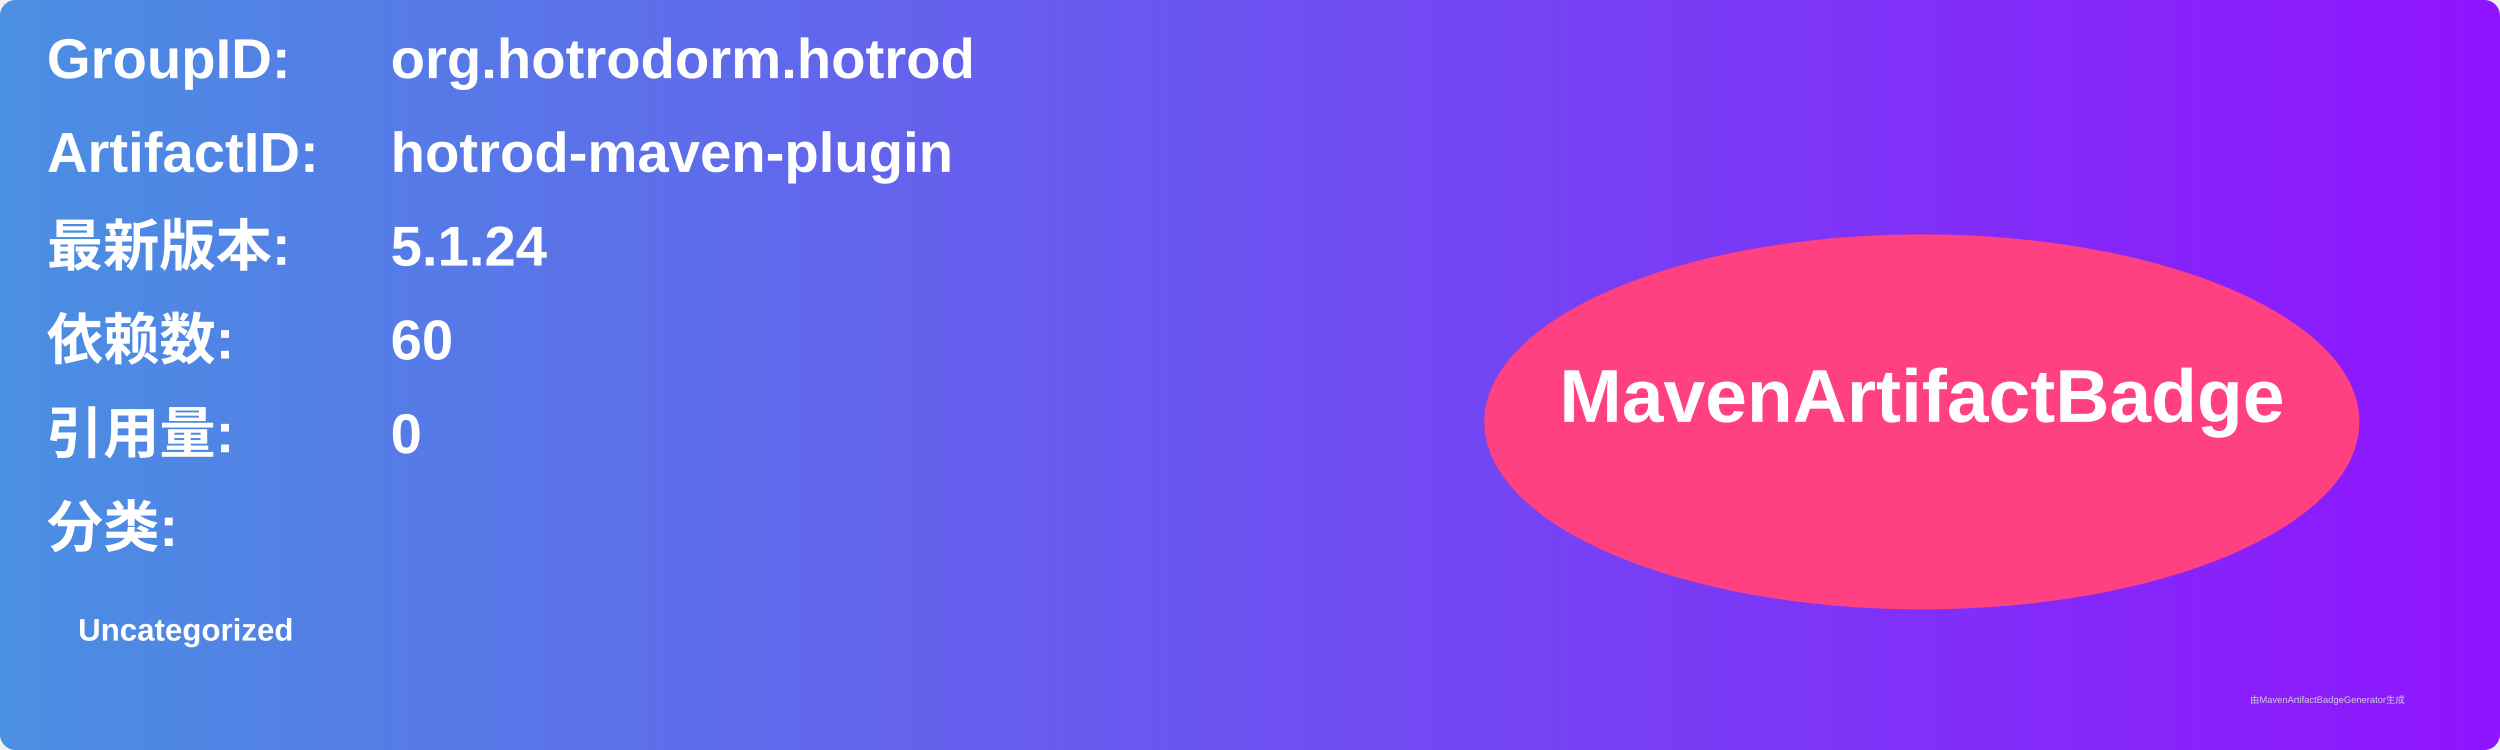
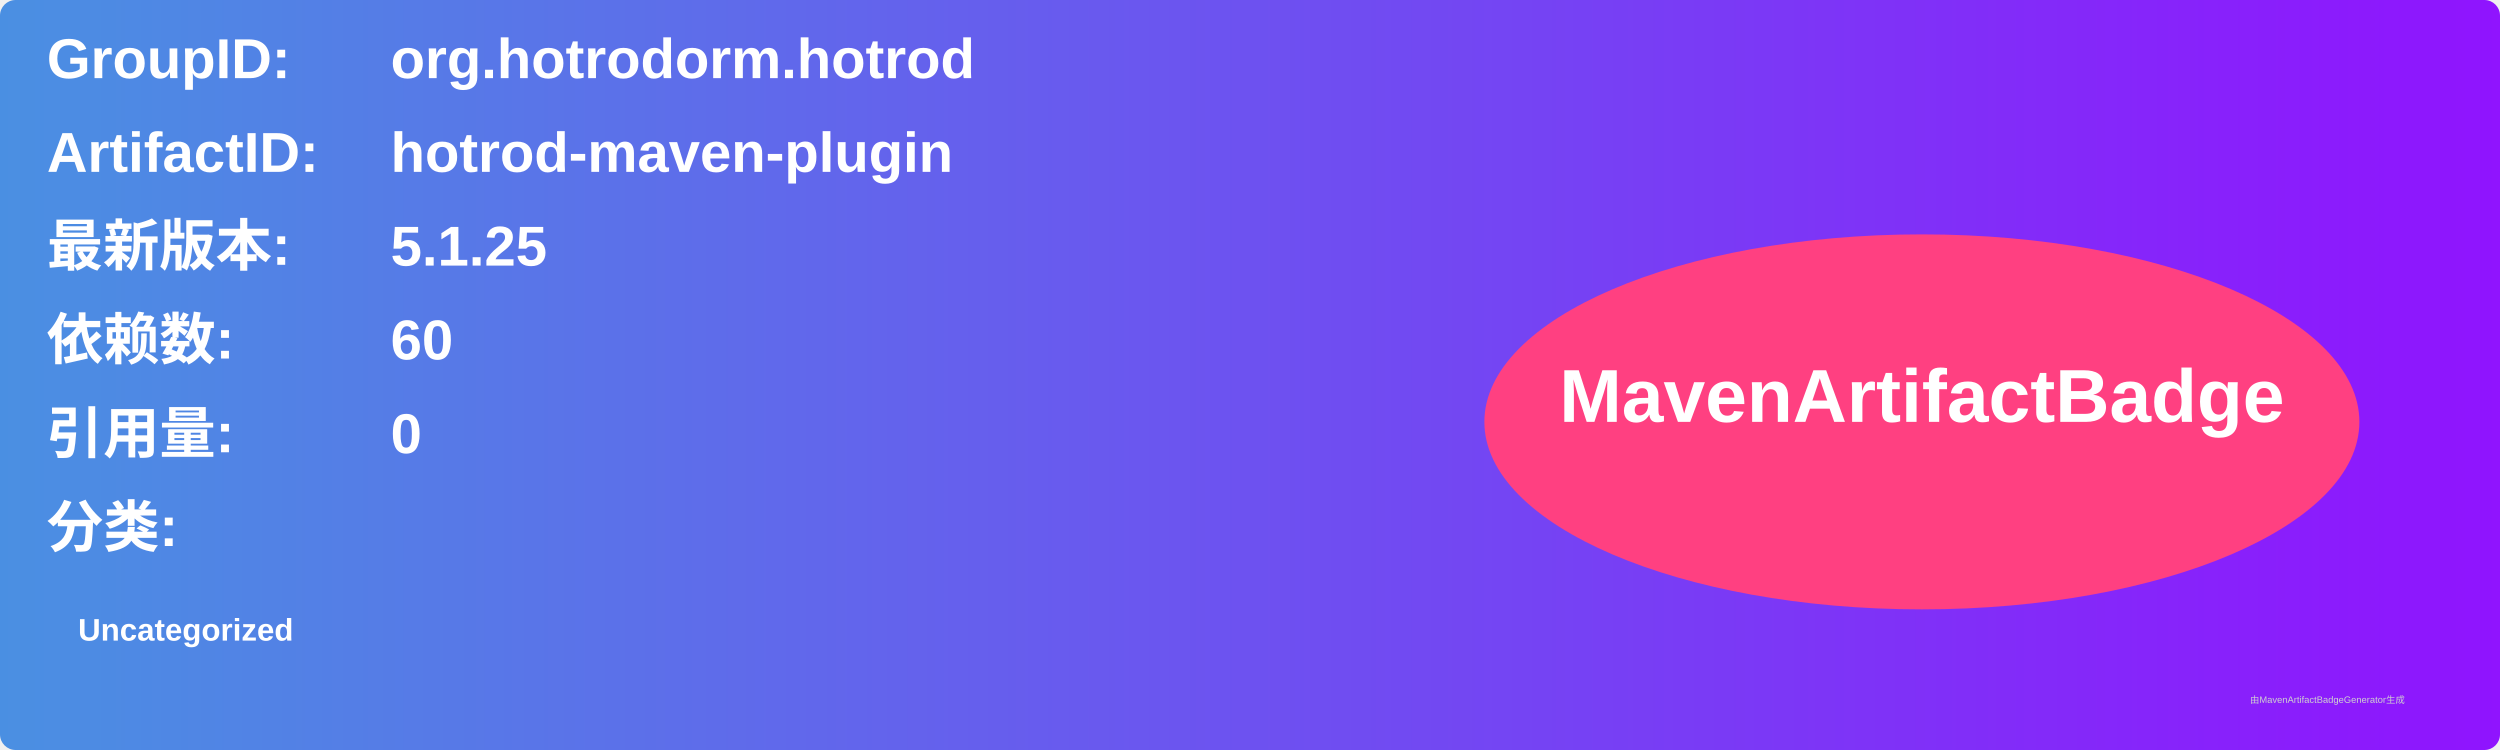
<svg xmlns="http://www.w3.org/2000/svg" width="800" height="240" viewBox="0 0 800 240">
  <linearGradient id="grad" x1="0%" y1="0%" x2="100%" y2="0%">
    <stop offset="0%" stop-color="#4a90e2" />
    <stop offset="100%" stop-color="#9013fe" />
  </linearGradient>
  <rect width="100%" height="100%" rx="5" ry="5" fill="url(#grad)" />
  <g transform="translate(15, 15)">
    <text x="0" y="10" font-family="Arial" font-size="18" fill="white" font-weight="bold" width="260">GroupID:</text>
    <text x="110" y="10" font-family="Arial" font-size="18" fill="white" font-weight="bold" width="460">org.hotrodorm.hotrod</text>
    <text x="0" y="40" font-family="Arial" font-size="18" fill="white" font-weight="bold" width="260">ArtifactID:</text>
    <text x="110" y="40" font-family="Arial" font-size="18" fill="white" font-weight="bold" width="460">hotrod-maven-plugin</text>
    <text x="0" y="70" font-family="Arial" font-size="18" fill="white" font-weight="bold">最新版本:</text>
    <text x="110" y="70" font-family="Arial" font-size="18" fill="white" font-weight="bold">
-       <tspan font-weight="bold">5.1.24</tspan>
+       <tspan font-weight="bold">5.1.25</tspan>
    </text>
    <text x="0" y="100" font-family="Arial" font-size="18" fill="white" font-weight="bold">依赖数: </text>
    <text x="110" y="100" font-family="Arial" font-size="18" fill="white">
      <tspan font-weight="bold">60</tspan>
    </text>
    <text x="0" y="130" font-family="Arial" font-size="18" fill="white" font-weight="bold">引用量: </text>
    <text x="110" y="130" font-family="Arial" font-size="18" fill="white">
      <tspan font-weight="bold">0</tspan>
    </text>
    <text x="0" y="160" font-family="Arial" font-size="18" fill="white" font-weight="bold">分类:</text>
    <text x="10" y="190" font-family="Arial" font-size="10" fill="white">
      <tspan font-weight="bold">Uncategorized</tspan>
    </text>
    <ellipse cx="600" cy="120" rx="140" ry="60" fill="#ff4081" />
    <text x="600" y="120" text-anchor="middle" font-family="Arial" font-size="24" fill="white" font-weight="bold">MavenArtifactBadge</text>
  </g>
  <text x="720" y="225" font-family="Arial" font-size="3" fill="#d0d0d0">由MavenArtifactBadgeGenerator生成</text>
</svg>
